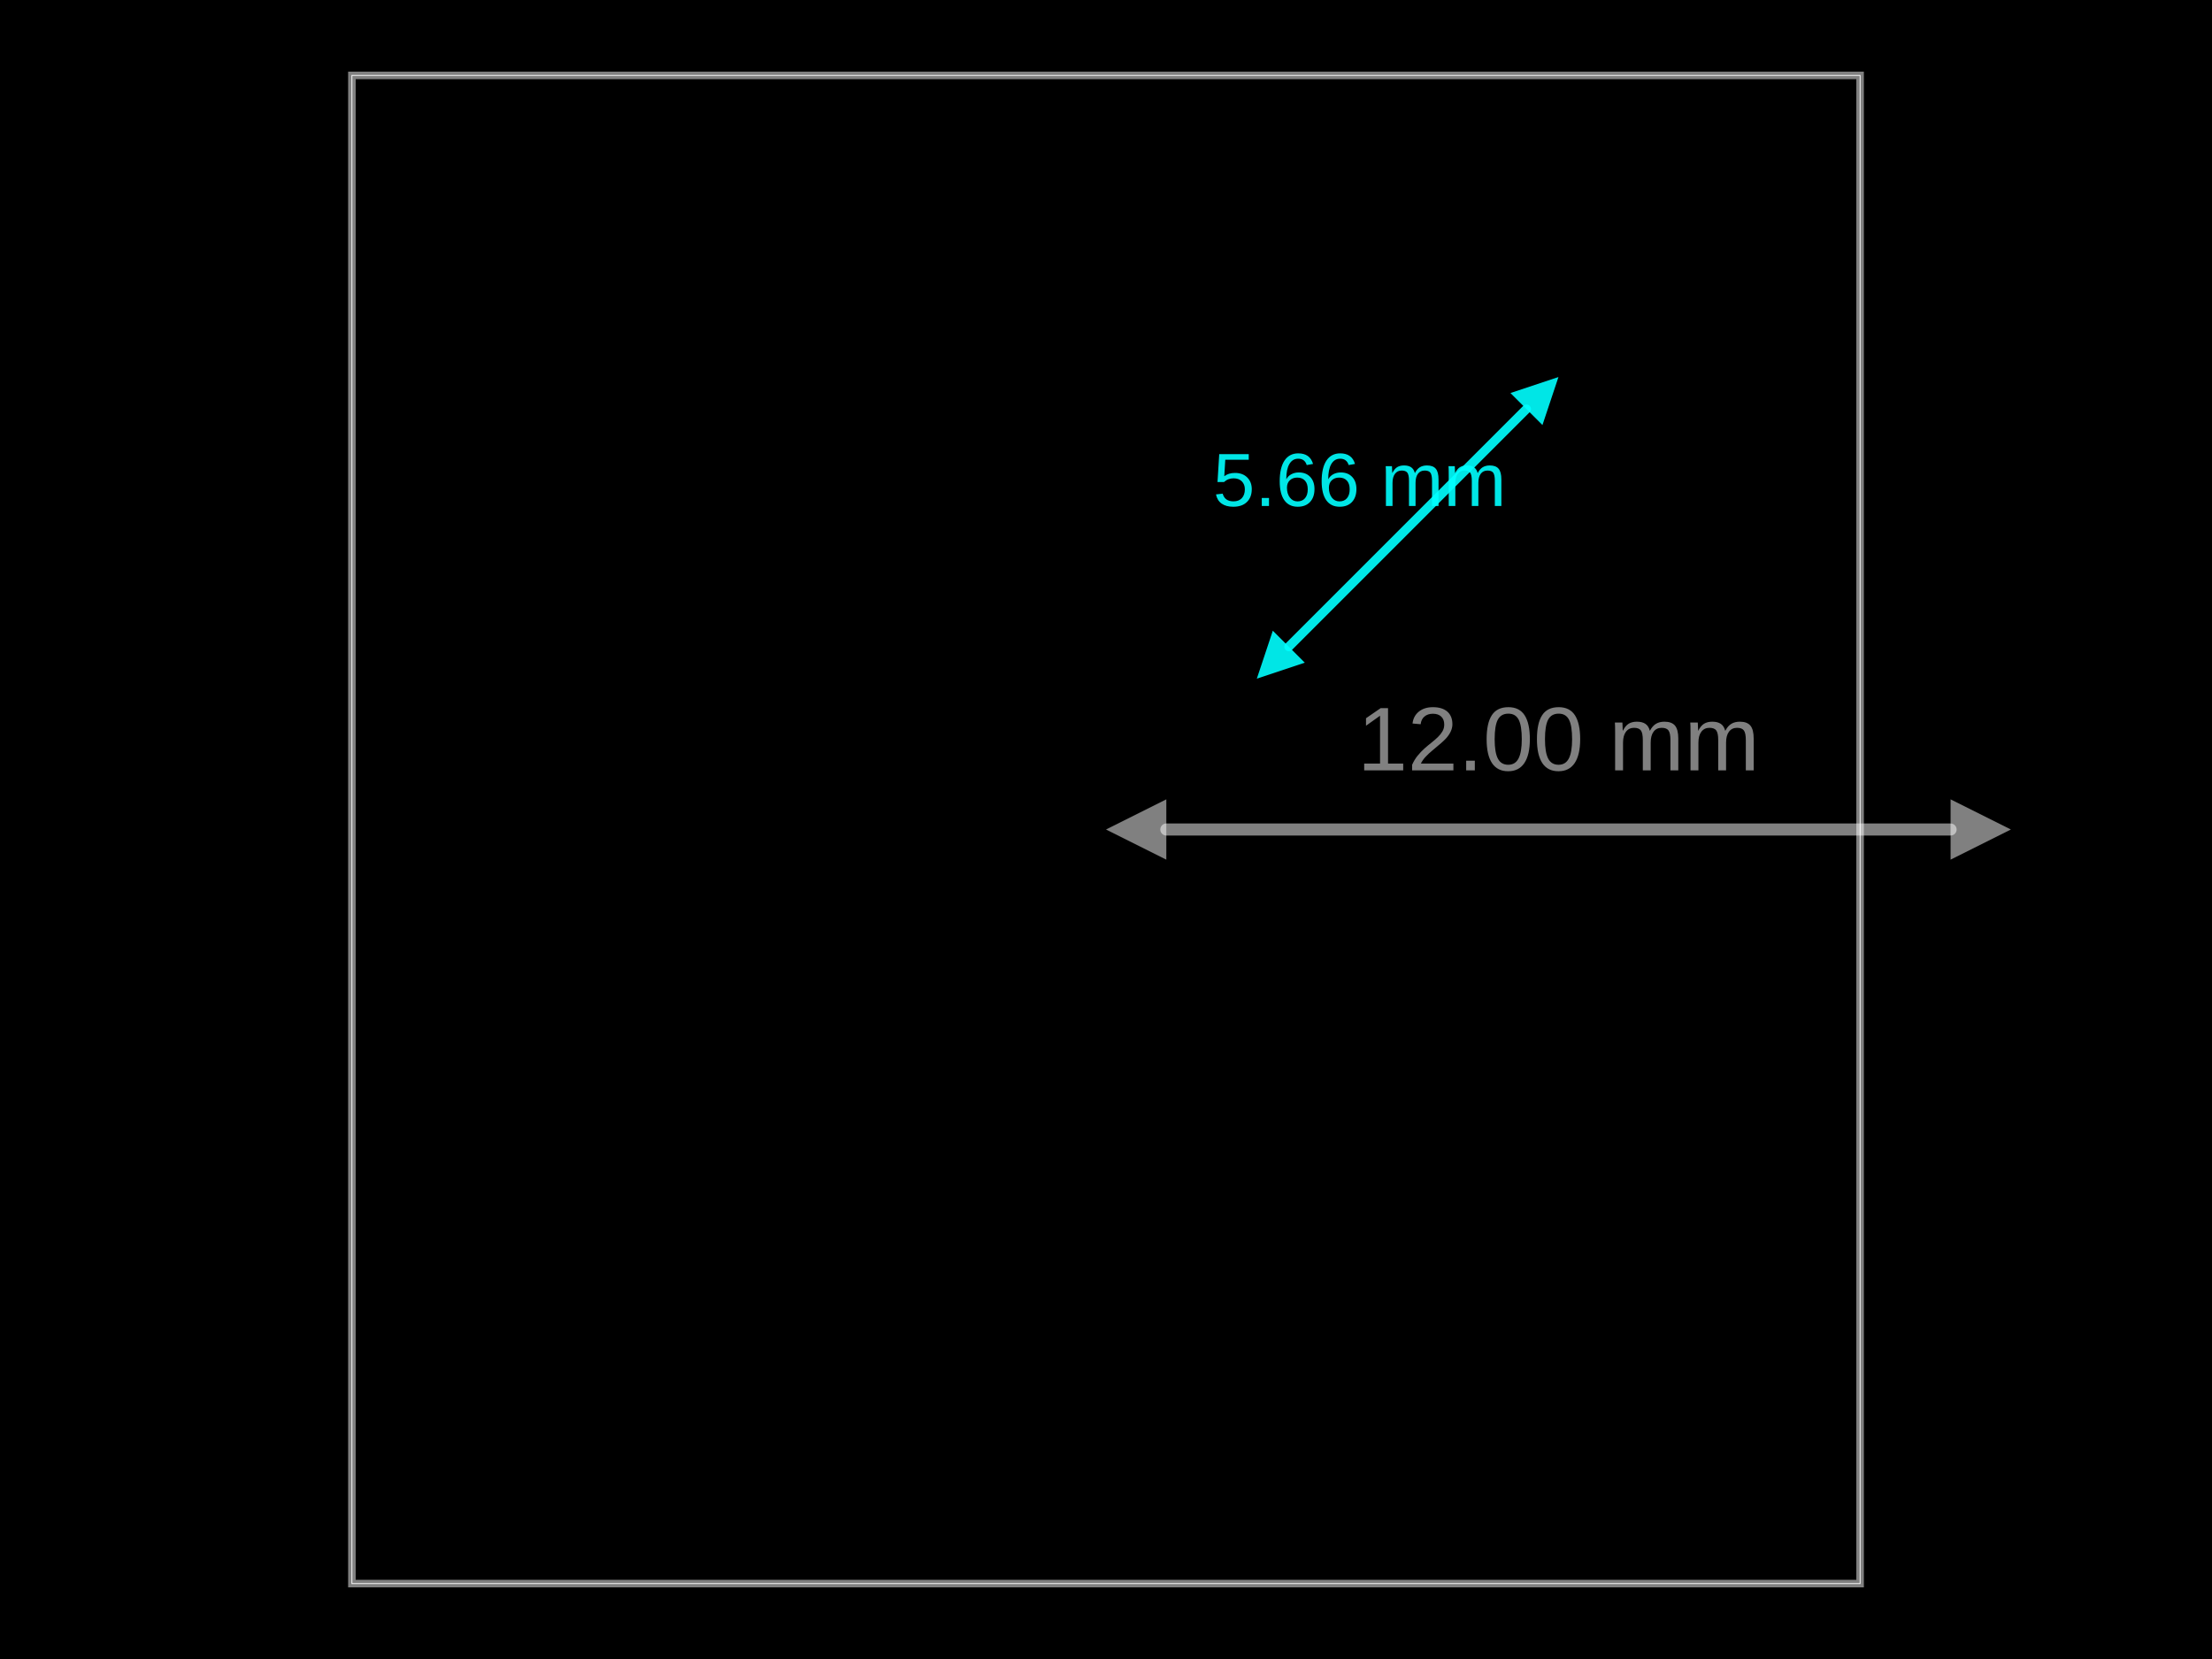
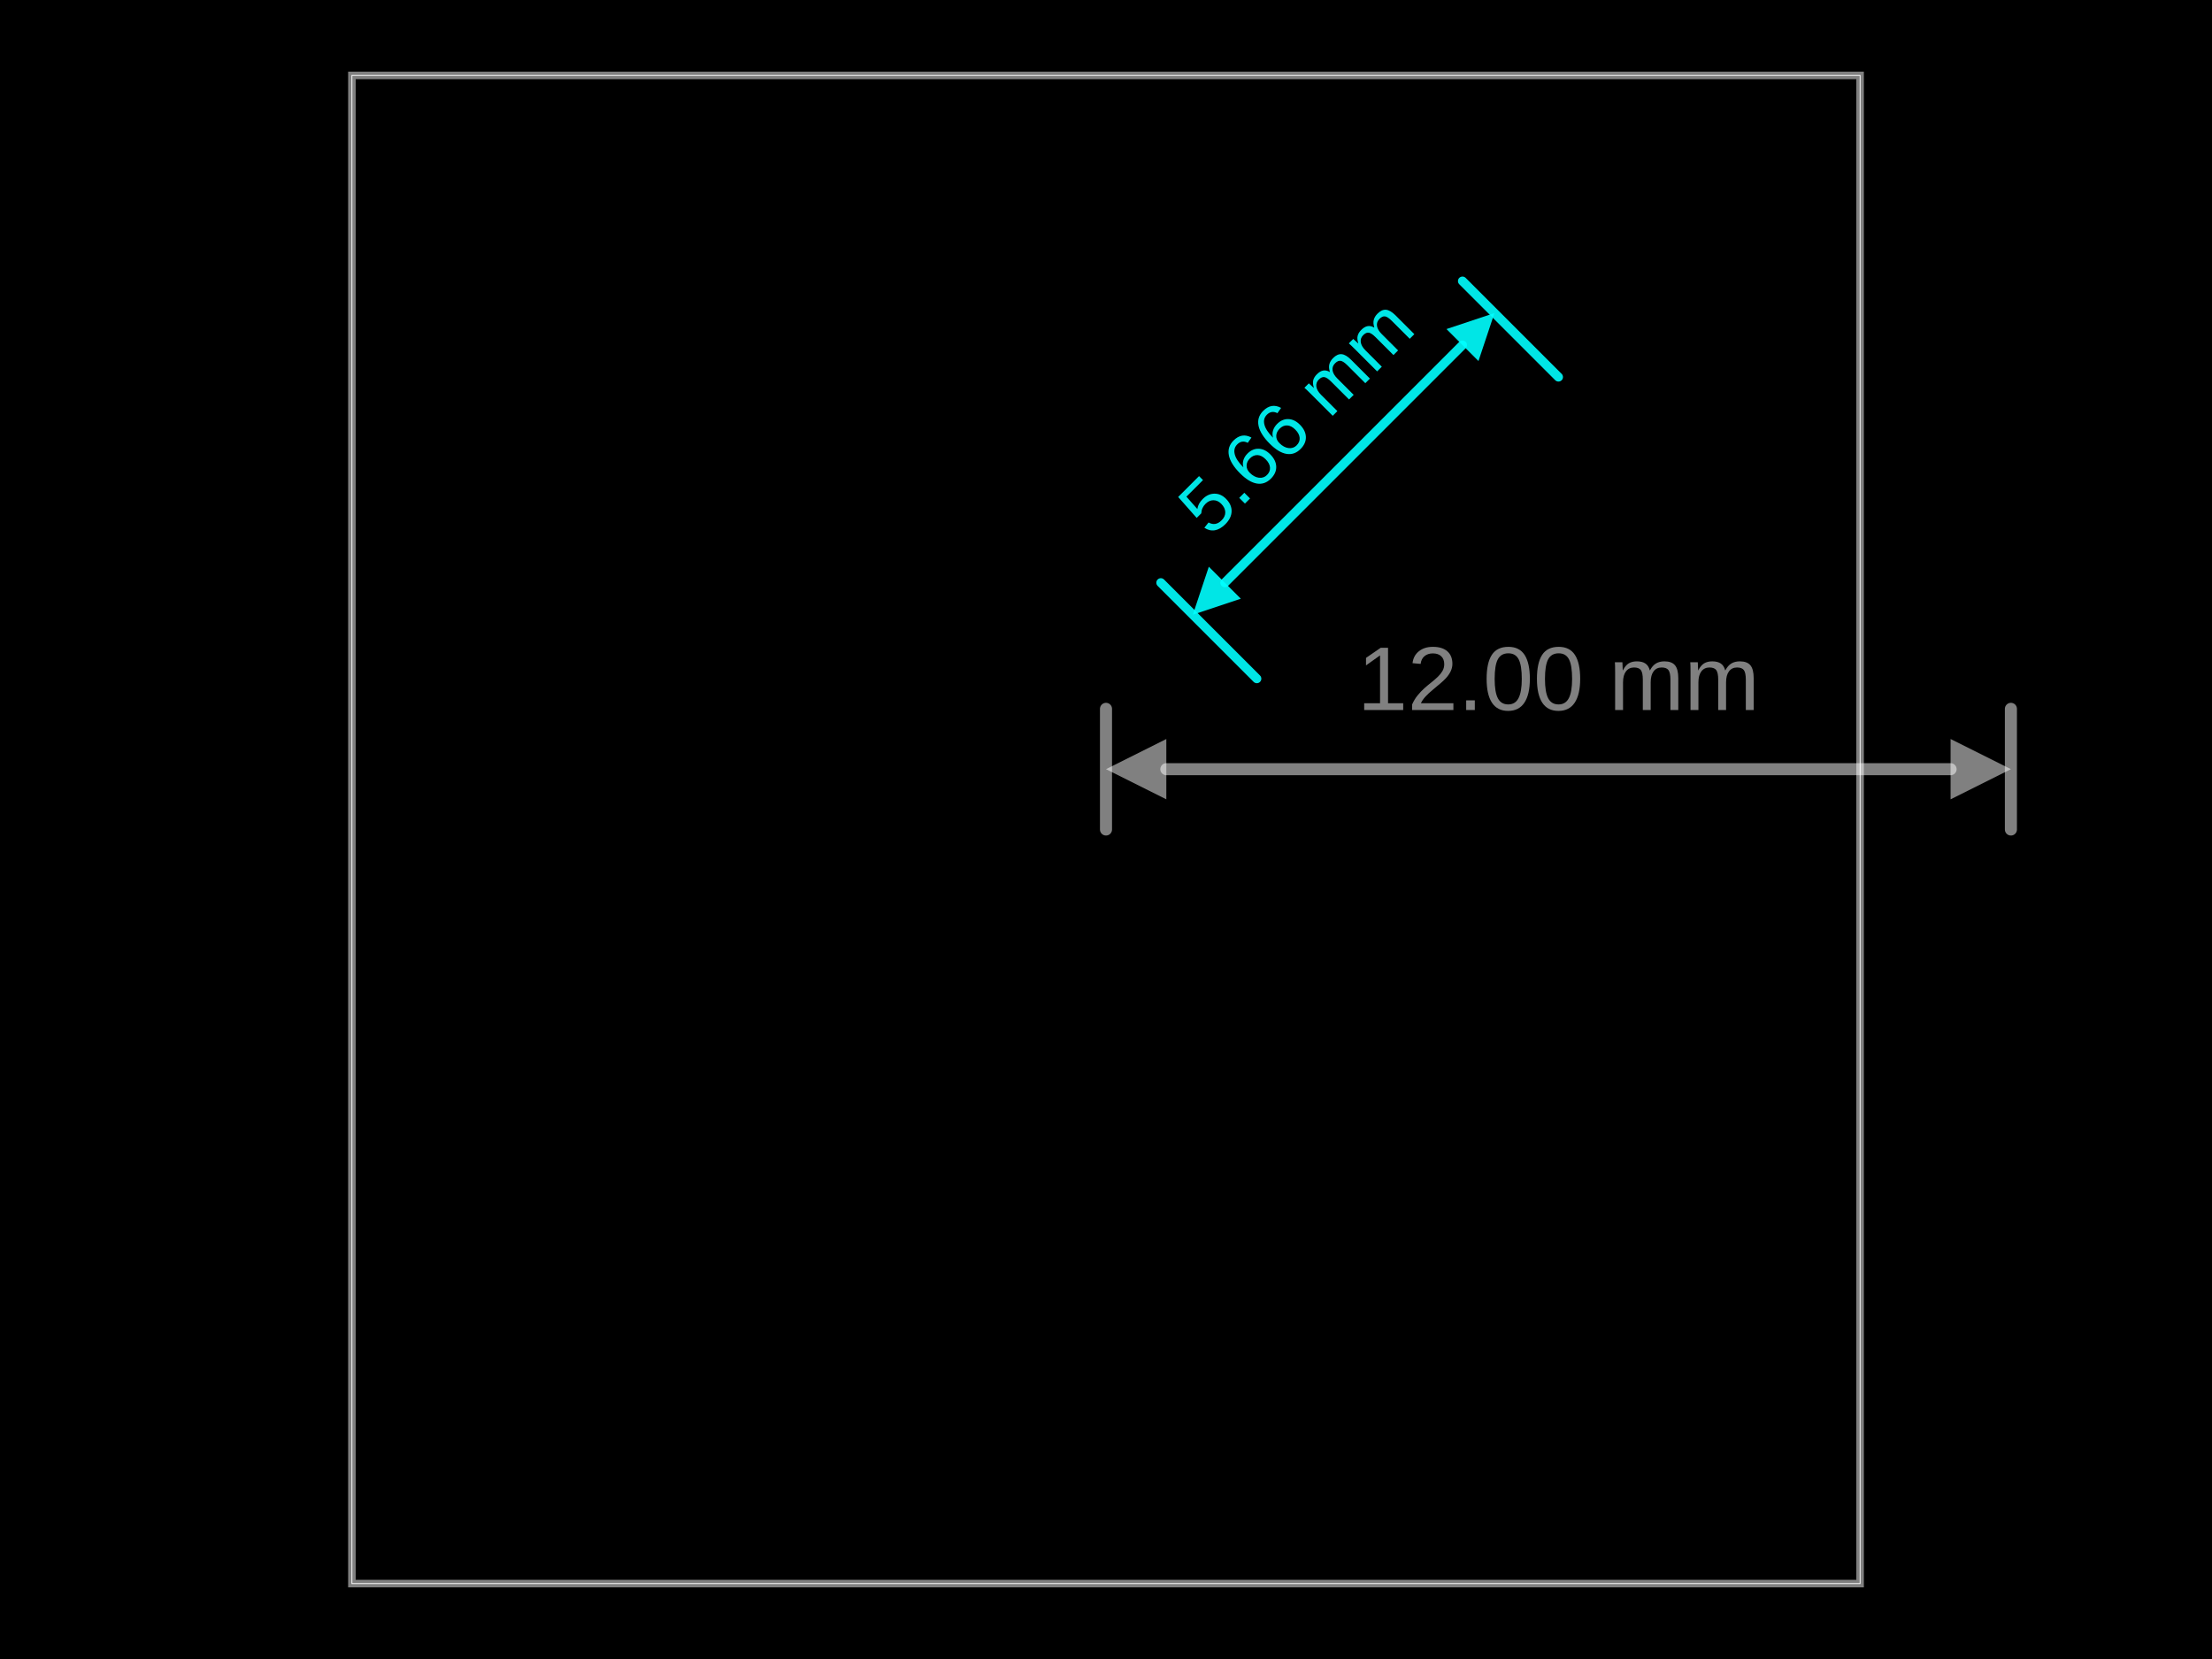
<svg xmlns="http://www.w3.org/2000/svg" width="800" height="600">
  <style />
  <rect class="boundary" x="0" y="0" fill="#000" width="800" height="600" data-type="pcb_background" data-pcb-layer="global" />
  <rect class="pcb-boundary" fill="none" stroke="#fff" stroke-width="0.3" x="127.273" y="27.273" width="545.455" height="545.455" data-type="pcb_boundary" data-pcb-layer="global" />
  <path class="pcb-board" d="M 127.273 572.727 L 672.727 572.727 L 672.727 27.273 L 127.273 27.273 Z" fill="none" stroke="rgba(255, 255, 255, 0.5)" stroke-width="2.727" data-type="pcb_board" data-pcb-layer="board" />
-   <g class="pcb-fabrication-note-dimension" data-type="pcb_fabrication_note_dimension" data-pcb-fabrication-note-dimension-id="fab_dimension_1" data-pcb-layer="top">
-     <path d="M 421.818 300 L 705.455 300" stroke="rgba(255,255,255,0.5)" fill="none" stroke-width="4.364" stroke-linecap="round" class="pcb-fabrication-note-dimension-line" />
-     <path d="M 400 300 L 421.818 289.091 L 421.818 310.909 Z" fill="rgba(255,255,255,0.5)" class="pcb-fabrication-note-dimension-arrow" />
-     <path d="M 727.273 300 L 705.455 289.091 L 705.455 310.909 Z" fill="rgba(255,255,255,0.5)" class="pcb-fabrication-note-dimension-arrow" />
-     <text x="563.636" y="267.273" fill="rgba(255,255,255,0.5)" font-size="32.727" font-family="Arial, sans-serif" text-anchor="middle" dominant-baseline="central" class="pcb-fabrication-note-dimension-text">12.00 mm</text>
+   <g class="pcb-fabrication-note-dimension" data-type="pcb_fabrication_note_dimension" data-pcb-fabrication-note-dimension-id="fab_dimension_1" data-pcb-layer="top" data-pcb-component-id="pcb_component_id_1">
+     <path d="M 400 300 L 400 256.364" stroke="rgba(255,255,255,0.5)" fill="none" stroke-width="4.364" stroke-linecap="round" class="pcb-fabrication-note-dimension-extension" />
+     <path d="M 727.273 300 L 727.273 256.364" stroke="rgba(255,255,255,0.5)" fill="none" stroke-width="4.364" stroke-linecap="round" class="pcb-fabrication-note-dimension-extension" />
+     <path d="M 421.818 278.182 L 705.455 278.182" stroke="rgba(255,255,255,0.5)" fill="none" stroke-width="4.364" stroke-linecap="round" class="pcb-fabrication-note-dimension-line" />
+     <path d="M 400 278.182 L 421.818 267.273 L 421.818 289.091 Z" fill="rgba(255,255,255,0.5)" class="pcb-fabrication-note-dimension-arrow" />
+     <path d="M 727.273 278.182 L 705.455 267.273 L 705.455 289.091 Z" fill="rgba(255,255,255,0.5)" class="pcb-fabrication-note-dimension-arrow" />
+     <text x="563.636" y="245.455" fill="rgba(255,255,255,0.5)" font-size="32.727" font-family="Arial, sans-serif" text-anchor="middle" dominant-baseline="central" class="pcb-fabrication-note-dimension-text" transform="rotate(0 563.6364 245.4545)">12.00 mm</text>
  </g>
  <g class="pcb-fabrication-note-dimension" data-type="pcb_fabrication_note_dimension" data-pcb-fabrication-note-dimension-id="fab_dimension_2" data-pcb-layer="top" data-pcb-component-id="pcb_component_1">
-     <path d="M 466.116 233.884 L 552.066 147.934" stroke="rgba(0, 255, 255, 0.9)" fill="none" stroke-width="3.273" stroke-linecap="round" class="pcb-fabrication-note-dimension-line" />
-     <path d="M 454.545 245.455 L 460.331 228.098 L 471.902 239.669 Z" fill="rgba(0, 255, 255, 0.9)" class="pcb-fabrication-note-dimension-arrow" />
-     <path d="M 563.636 136.364 L 546.28 142.149 L 557.851 153.72 Z" fill="rgba(0, 255, 255, 0.9)" class="pcb-fabrication-note-dimension-arrow" />
-     <text x="491.735" y="173.553" fill="rgba(0, 255, 255, 0.9)" font-size="27.273" font-family="Arial, sans-serif" text-anchor="middle" dominant-baseline="central" class="pcb-fabrication-note-dimension-text">5.66 mm</text>
+     <path d="M 454.545 245.455 L 419.833 210.742" stroke="rgba(0, 255, 255, 0.9)" fill="none" stroke-width="3.273" stroke-linecap="round" class="pcb-fabrication-note-dimension-extension" />
+     <path d="M 563.636 136.364 L 528.924 101.651" stroke="rgba(0, 255, 255, 0.9)" fill="none" stroke-width="3.273" stroke-linecap="round" class="pcb-fabrication-note-dimension-extension" />
+     <path d="M 442.975 210.742 L 528.924 124.793" stroke="rgba(0, 255, 255, 0.9)" fill="none" stroke-width="3.273" stroke-linecap="round" class="pcb-fabrication-note-dimension-line" />
+     <path d="M 431.404 222.313 L 437.189 204.957 L 448.76 216.527 Z" fill="rgba(0, 255, 255, 0.9)" class="pcb-fabrication-note-dimension-arrow" />
+     <path d="M 540.495 113.222 L 523.138 119.007 L 534.709 130.578 Z" fill="rgba(0, 255, 255, 0.9)" class="pcb-fabrication-note-dimension-arrow" />
+     <text x="468.593" y="150.411" fill="rgba(0, 255, 255, 0.9)" font-size="27.273" font-family="Arial, sans-serif" text-anchor="middle" dominant-baseline="central" class="pcb-fabrication-note-dimension-text" transform="rotate(-45 468.593 150.4112)">5.66 mm</text>
  </g>
</svg>
